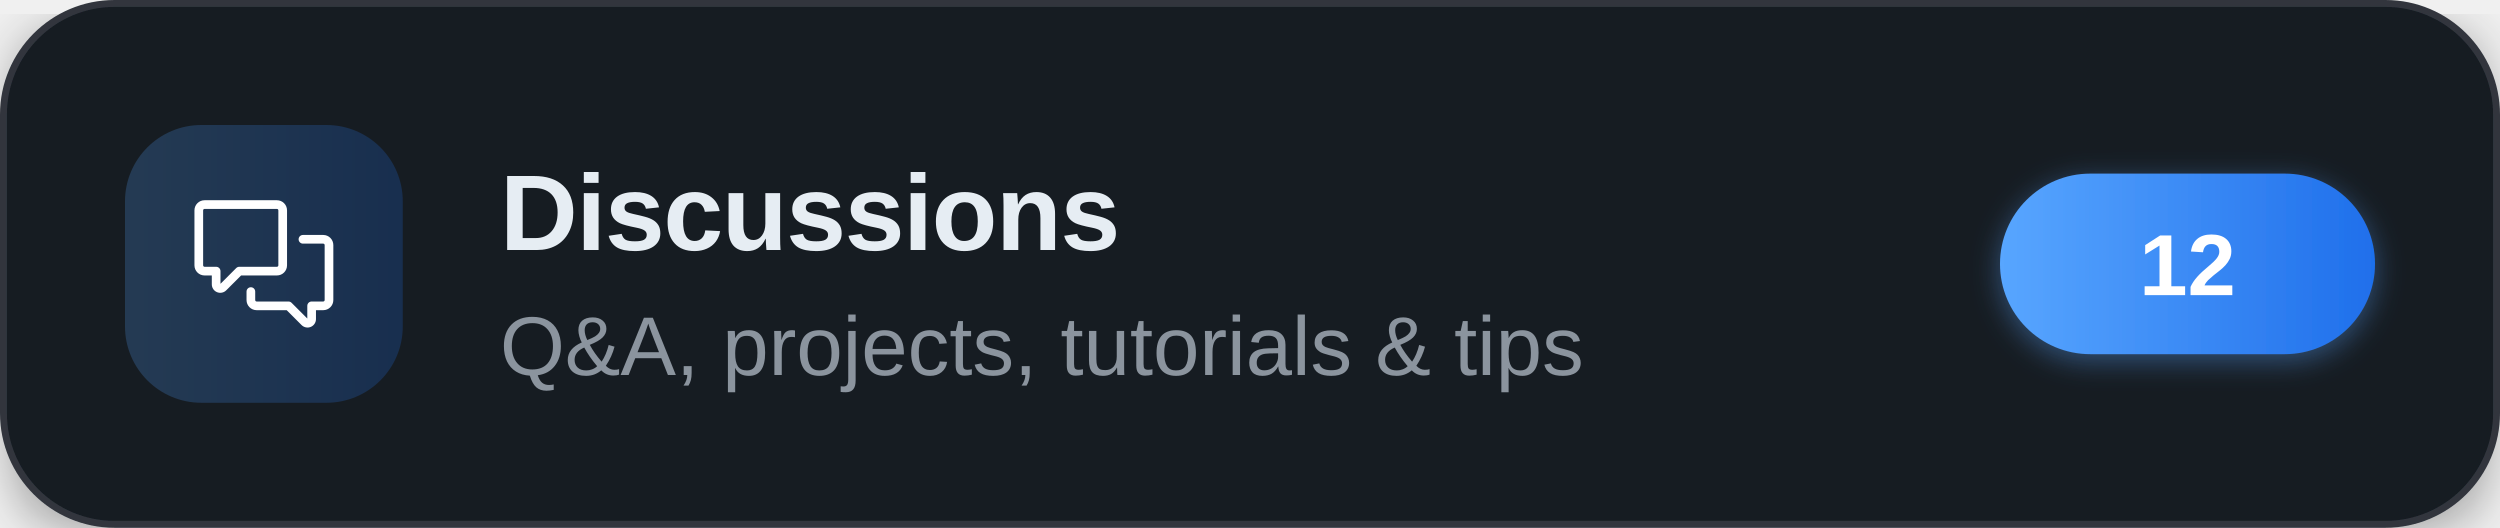
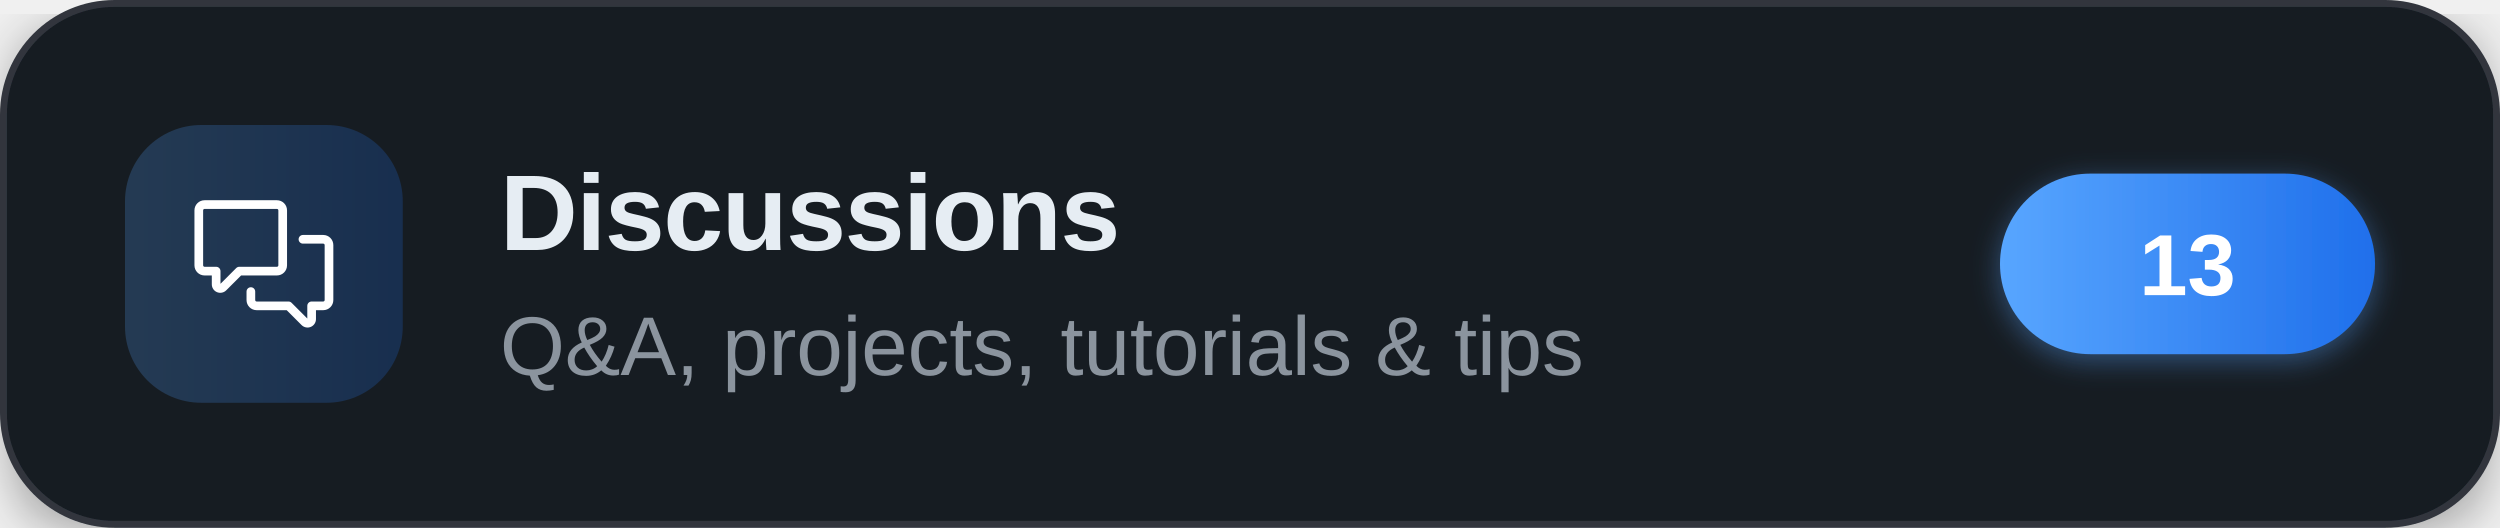
<svg xmlns="http://www.w3.org/2000/svg" width="360" height="76" viewBox="0 0 360 76" role="img" aria-label="Discussions">
  <defs>
    <linearGradient id="brand" x1="0" y1="0" x2="1" y2="0">
      <stop offset="0" stop-color="#58a6ff" />
      <stop offset="1" stop-color="#1f6feb" />
    </linearGradient>
    <filter id="cardShadow" x="-20%" y="-20%" width="140%" height="140%">
      <feDropShadow dx="0" dy="2" stdDeviation="4" flood-color="#000000" flood-opacity="0.35" />
    </filter>
    <filter id="pillShadow" x="-30%" y="-30%" width="160%" height="160%">
      <feDropShadow dx="0" dy="1" stdDeviation="2" flood-color="#58a6ff" flood-opacity="0.4" />
    </filter>
  </defs>
  <g filter="url(#cardShadow)">
    <rect x="0.5" y="0.5" width="359" height="75" rx="16" fill="#161b22" stroke="#30363d" stroke-width="1" />
  </g>
  <rect x="18" y="18" width="40" height="40" rx="11" fill="url(#brand)" fill-opacity="0.22" />
  <g transform="translate(28,28) scale(0.83333)" fill="#ffffff">
    <path d="M1.75 1h12.5c.966 0 1.75.784 1.75 1.75v9.5A1.75 1.75 0 0 1 14.25 14H8.061l-2.574 2.573A1.458 1.458 0 0 1 3 15.543V14H1.75A1.75 1.75 0 0 1 0 12.25v-9.5C0 1.784.784 1 1.75 1ZM1.5 2.75v9.5c0 .138.112.25.25.25h2a.75.75 0 0 1 .75.75v2.19l2.72-2.72a.749.749 0 0 1 .53-.22h6.5a.25.25 0 0 0 .25-.25v-9.5a.25.25 0 0 0-.25-.25H1.75a.25.25 0 0 0-.25.25Z" />
    <path d="M22.5 8.75a.25.25 0 0 0-.25-.25h-3.5a.75.75 0 0 1 0-1.5h3.5c.966 0 1.75.784 1.75 1.75v9.5A1.75 1.75 0 0 1 22.25 20H21v1.543a1.457 1.457 0 0 1-2.487 1.03L15.939 20H10.75A1.75 1.75 0 0 1 9 18.25v-1.465a.75.75 0 0 1 1.5 0v1.465c0 .138.112.25.25.25h5.5a.75.75 0 0 1 .53.22l2.72 2.72v-2.19a.75.75 0 0 1 .75-.75h2a.25.25 0 0 0 .25-.25v-9.5Z" />
  </g>
  <text x="72" y="36" font-family="'Segoe UI',-apple-system,'Helvetica Neue',Arial,sans-serif" font-size="15.5" font-weight="700" letter-spacing="-0.2" fill="#e6edf3">Discussions</text>
  <text x="72" y="54" font-family="'Segoe UI',-apple-system,'Helvetica Neue',Arial,sans-serif" font-size="12" fill="#8b949e">Q&amp;A, projects, tutorials &amp; tips</text>
  <g filter="url(#pillShadow)">
    <rect x="288" y="25" width="54" height="26" rx="13" fill="url(#brand)" />
  </g>
-   <text x="315" y="42.5" text-anchor="middle" font-family="'Segoe UI',-apple-system,'Helvetica Neue',Arial,sans-serif" font-size="12.5" font-weight="700" fill="#ffffff">12</text>
+   <text x="315" y="42.5" text-anchor="middle" font-family="'Segoe UI',-apple-system,'Helvetica Neue',Arial,sans-serif" font-size="12.5" font-weight="700" fill="#ffffff">13</text>
</svg>
